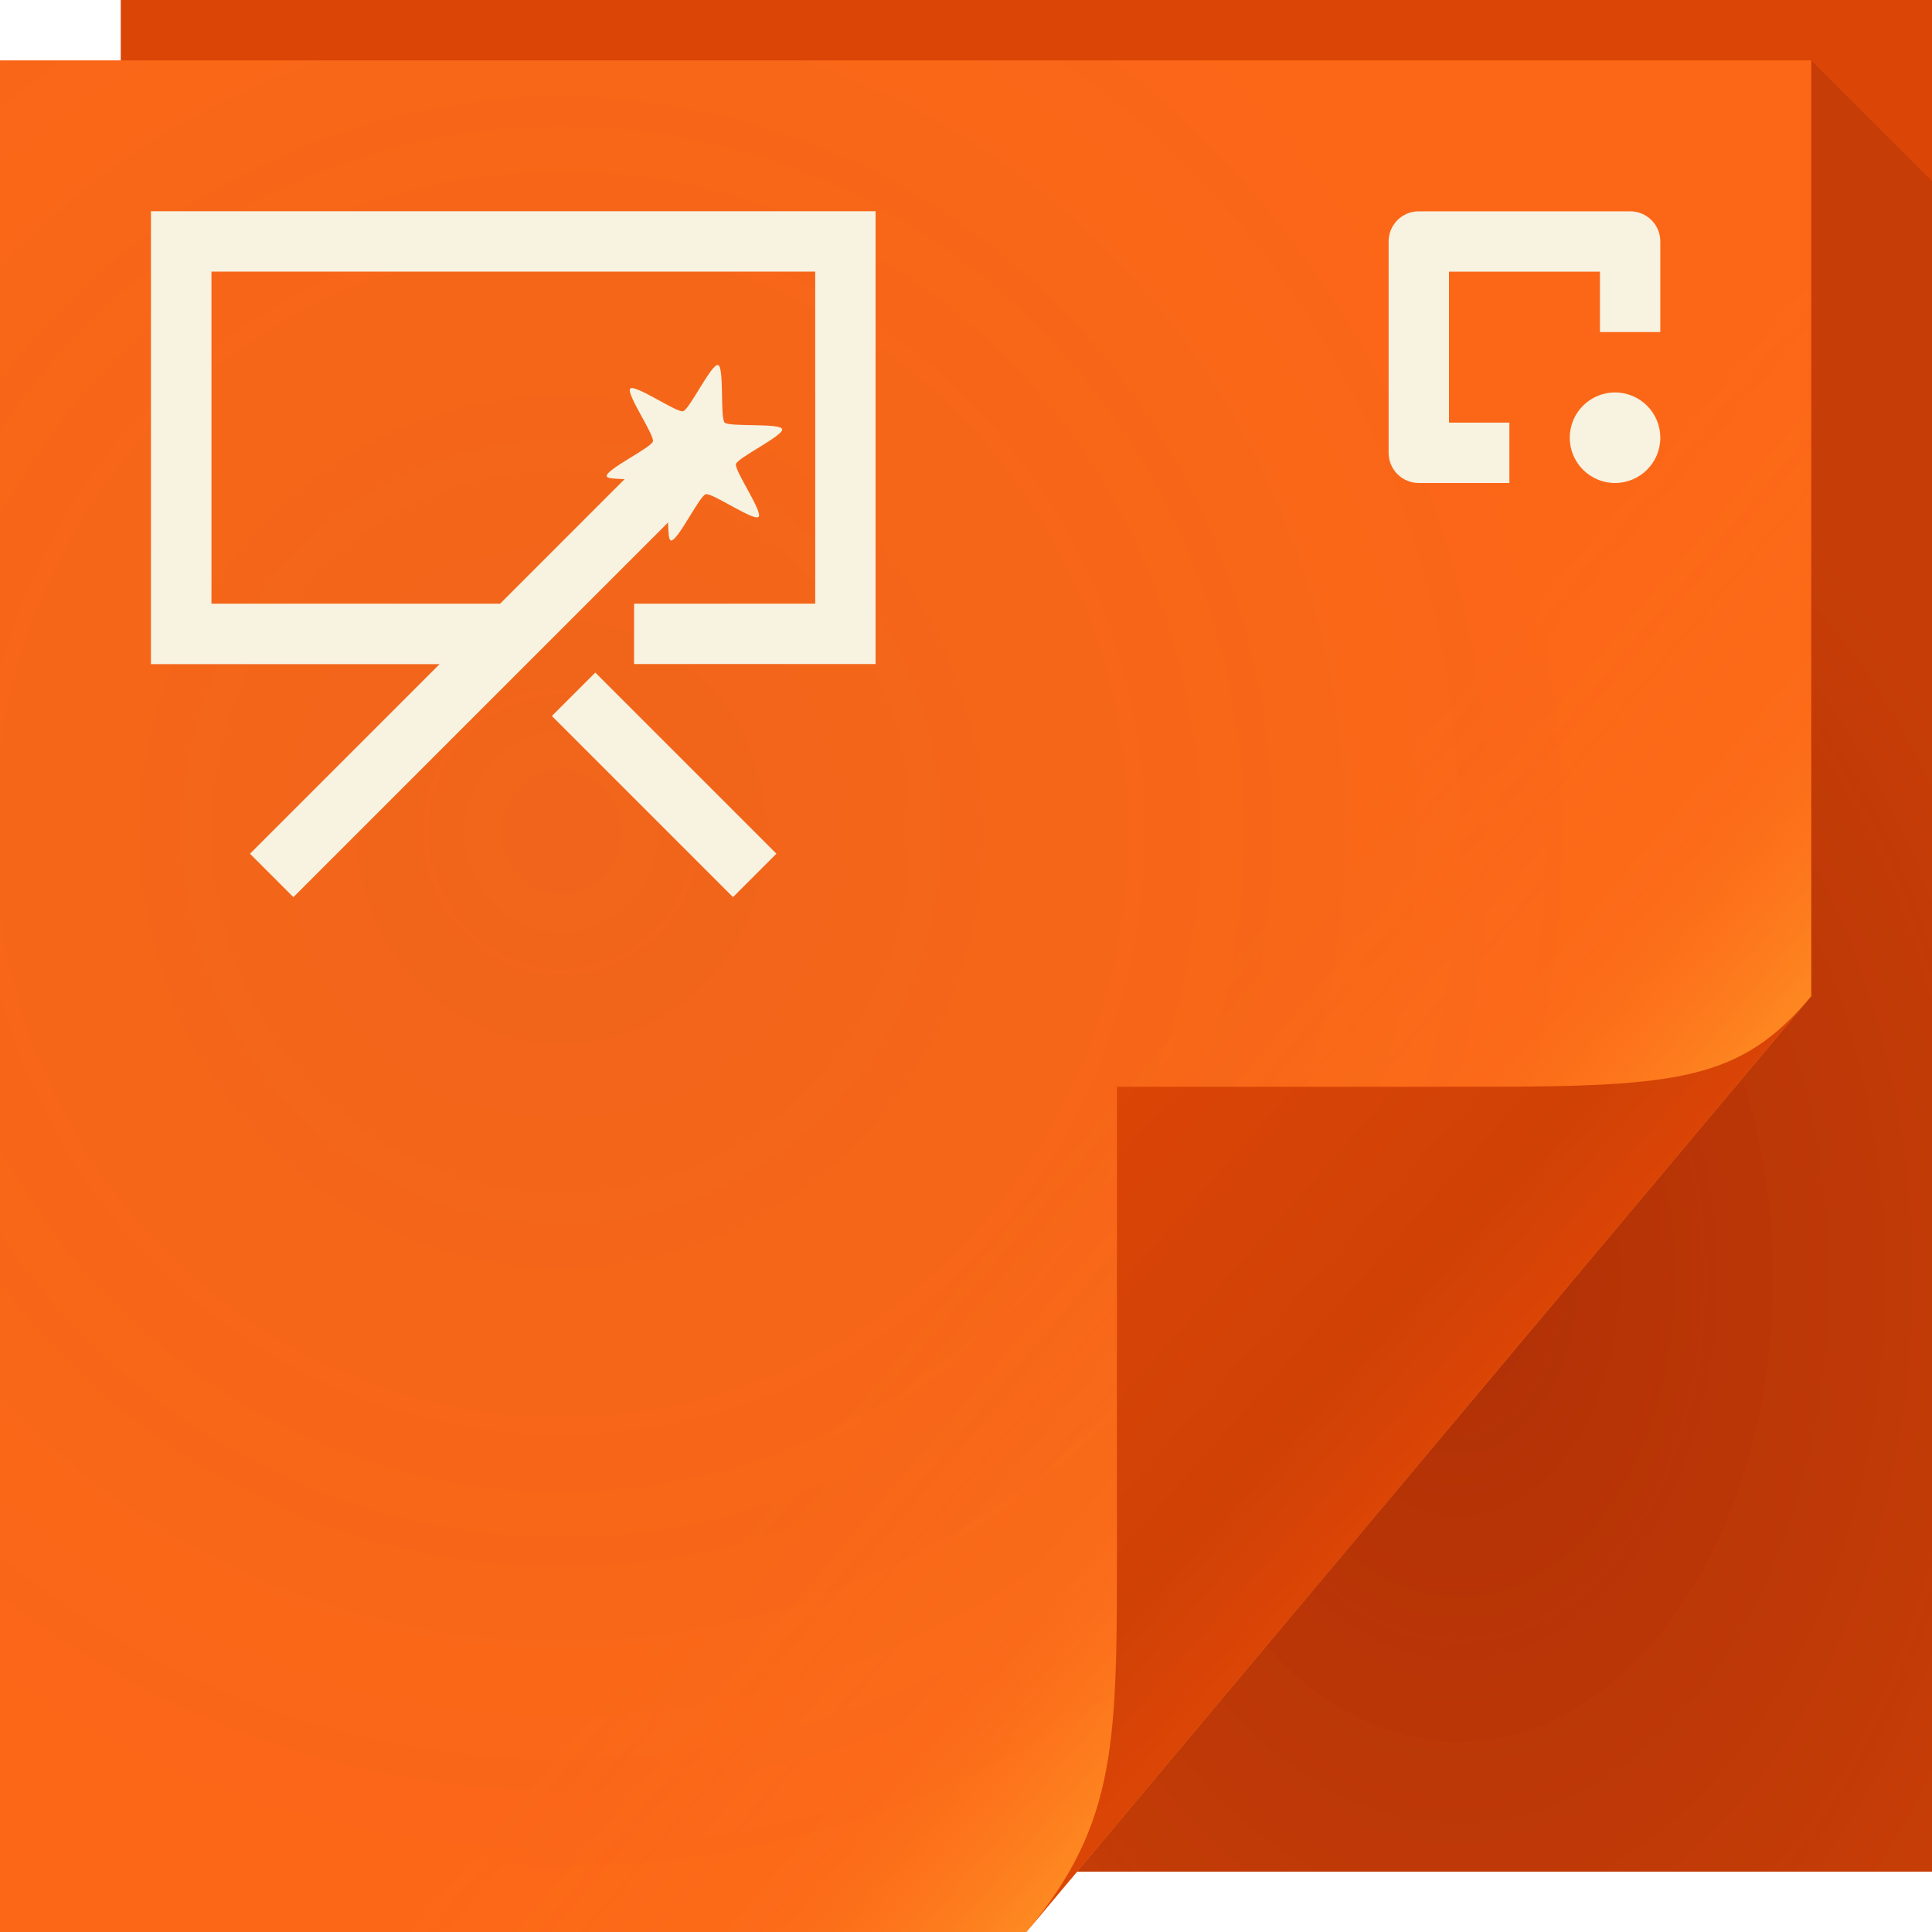
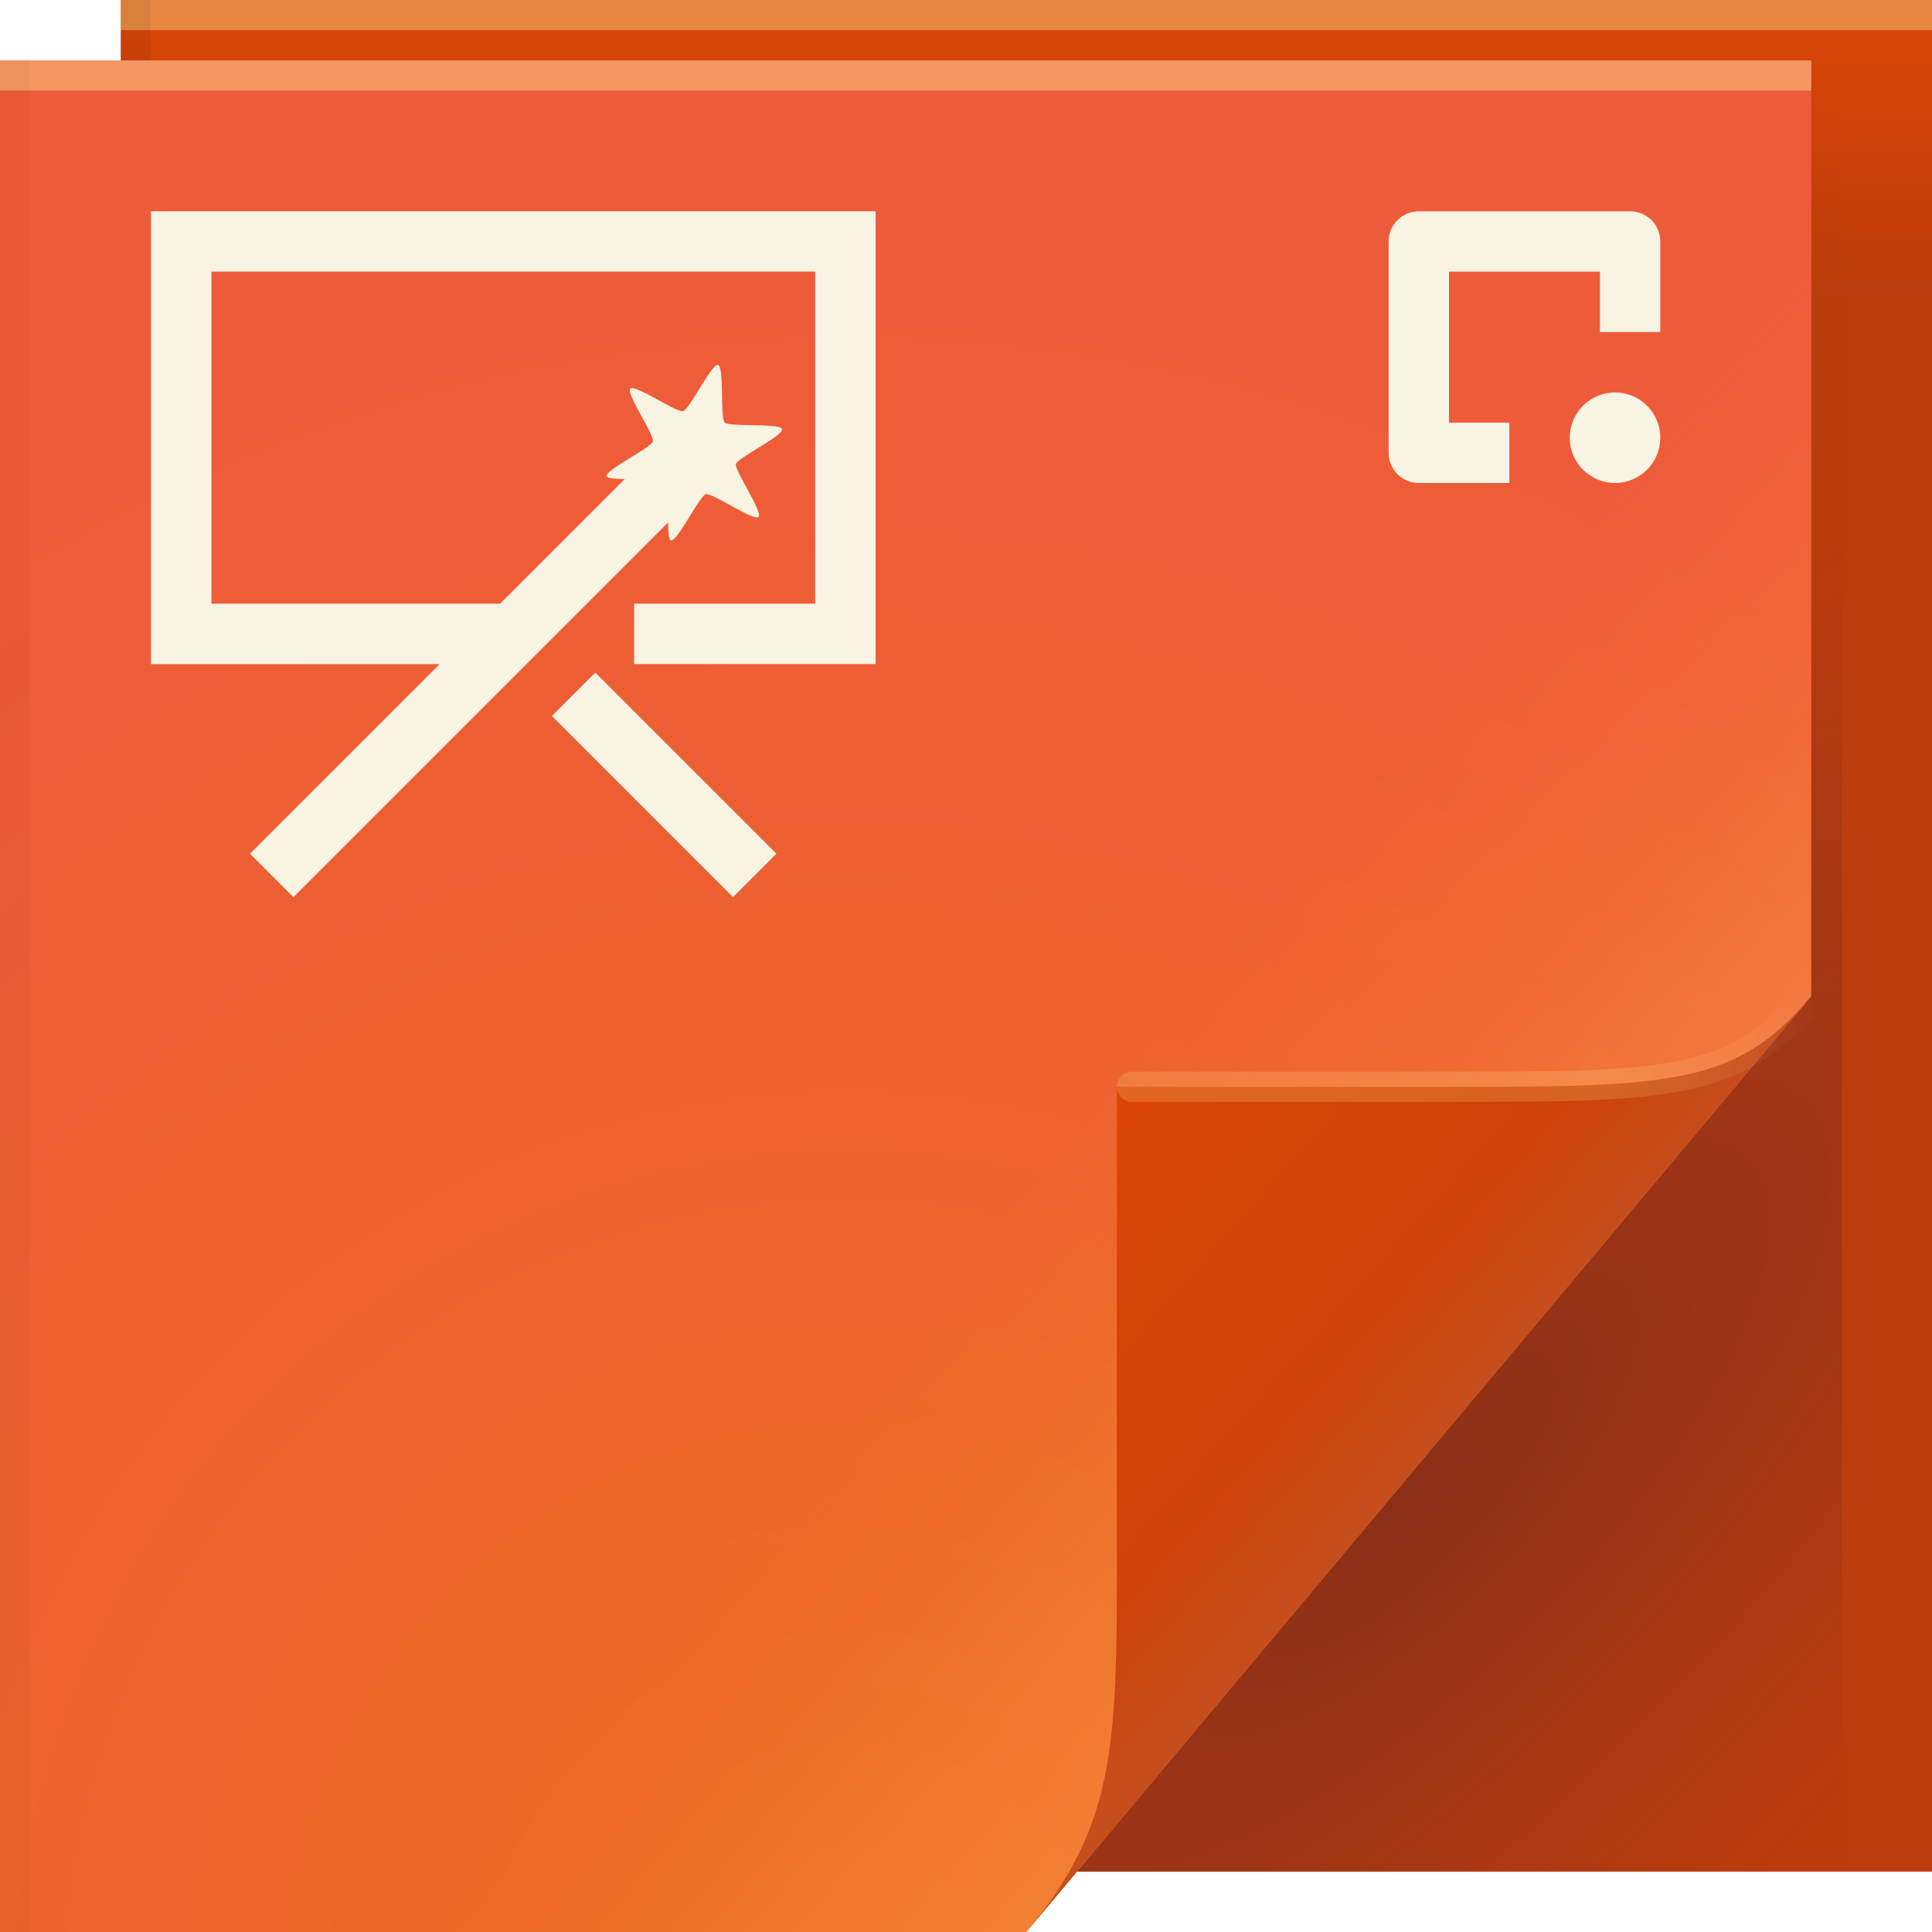
<svg xmlns="http://www.w3.org/2000/svg" width="64" height="64" version="1.1">
  <defs>
-     <radialGradient id="a" cx="20.34" cy="28.54" r="30" gradientTransform="matrix(1.181,0,0,1.22,-5.424,-7.265)" gradientUnits="userSpaceOnUse">
-       <stop stop-color="#1b4757" stop-opacity=".068" offset="0" />
-       <stop stop-color="#0a4f68" stop-opacity=".01" offset="1" />
-     </radialGradient>
+     <linearGradient id="linearGradient82616" x1="53.055" x2="60.201" y1="35.97" y2="35.97" gradientUnits="userSpaceOnUse">
+       <stop stop-color="#ffe689" stop-opacity=".202" offset="0" />
+       <stop stop-color="#ffffff" stop-opacity="0" offset="1" />
+     </linearGradient>
+     <linearGradient id="linearGradient36847" x1="13.432" x2="1.692" y1="80.721" y2="70.301" gradientTransform="translate(33.88,-33)" gradientUnits="userSpaceOnUse">
+       <stop stop-color="#c54e1c" offset="0" />
+       <stop stop-color="#cd4209" offset=".252" />
+       <stop stop-color="#db4506" offset="1" />
+     </linearGradient>
    <linearGradient id="c" x1="37" x2="48.96" y1="36" y2="46.16" gradientUnits="userSpaceOnUse">
      <stop stop-color="#ffa129" stop-opacity=".001" offset="0" />
-       <stop stop-color="#ffa129" stop-opacity=".066" offset=".59" />
-       <stop stop-color="#ffa129" stop-opacity=".145" offset=".7" />
-       <stop stop-color="#ffa129" stop-opacity=".262" offset=".808" />
-       <stop stop-color="#ffa129" stop-opacity=".411" offset=".902" />
-       <stop stop-color="#ffa129" stop-opacity=".572" offset="1" />
+       <stop stop-color="#ffb454" stop-opacity=".304" offset="1" />
    </linearGradient>
-     <linearGradient id="d" x1="82.74" x2="71" y1="79.42" y2="69" gradientTransform="translate(-34,-33)" gradientUnits="userSpaceOnUse">
-       <stop stop-color="#db4506" offset="0" />
-       <stop stop-color="#d04106" offset=".252" />
+     <radialGradient id="a-5-6" cx="46.762" cy="39.221" r="14.161" gradientTransform="matrix(.86297 .86297 -2.3655 2.3655 98.927 -83.343)" gradientUnits="userSpaceOnUse">
+       <stop stop-color="#150e34" stop-opacity=".286" offset="0" />
+       <stop stop-color="#282253" stop-opacity=".004" offset="1" />
+     </radialGradient>
+     <radialGradient id="radialGradient83837-9" cx="29.618" cy="55.586" r="30" gradientTransform="matrix(1.8427,0,0,1.9042,-26.521,-39.268)" gradientUnits="userSpaceOnUse">
+       <stop stop-color="#ed6b22" offset="0" />
+       <stop stop-color="#ee5b3a" offset="1" />
+     </radialGradient>
+     <linearGradient id="linearGradient65720-2" x1="61.017" x2="61.017" y1="10" gradientUnits="userSpaceOnUse">
+       <stop stop-color="#bb3c0c" offset="0" />
      <stop stop-color="#db4506" offset="1" />
    </linearGradient>
-     <radialGradient id="b" cx="46.87" cy="36.89" r="14.16" gradientTransform="matrix(1.44,0,0,2.118,-19.19,-35.79)" gradientUnits="userSpaceOnUse">
-       <stop stop-color="#550006" stop-opacity=".314" offset="0" />
-       <stop stop-color="#480d0d" stop-opacity=".141" offset="1" />
-     </radialGradient>
  </defs>
-   <path d="m4 0h60v62h-60z" fill="#db4506" />
-   <path d="m0 2h60v31l-26 31h-34z" color="#000000" fill="#ff6716" />
-   <path d="m0 2h60v31l-26 31h-34z" color="#000000" fill="url(#a)" />
+   <path d="m4 0h60v62h-60z" fill="url(#linearGradient65720-2)" />
+   <path d="m0 2h60v31l-26 31h-34z" fill="url(#radialGradient83837-9)" />
+   <path d="m60 2v31l-24.322 29h25.322v-59z" fill="url(#a-5-6)" />
  <path d="m0 2h60v31l-26 31h-34z" color="#000000" fill="url(#c)" />
-   <path d="m34 64 26-31c-2.329 2.776-4.361 3-11 3h-12v15c0 6.644 0.044 9.37-3 13z" fill="url(#d)" />
-   <path d="m5 7v15h9.562l-6.281 6.281 1.438 1.438 12.41-12.41c0.014 0.305 0.016 0.573 0.094 0.594 0.211 0.057 0.945-1.475 1.156-1.531 0.211-0.057 1.595 0.905 1.75 0.75s-0.807-1.539-0.75-1.75c0.057-0.211 1.588-0.945 1.531-1.156s-1.752-0.064-1.906-0.219-0.007-1.85-0.219-1.906c-0.211-0.057-0.945 1.475-1.156 1.531-0.211 0.057-1.595-0.905-1.75-0.75s0.807 1.539 0.75 1.75c-0.057 0.211-1.588 0.945-1.531 1.156 0.021 0.078 0.289 0.079 0.594 0.094l-4.125 4.125h-9.562v-11h20v11h-6v2h8v-15h-24zm14.72 15.28-1.438 1.438 6 6 1.438-1.438-6-6z" color="#000000" fill="#f8f2e0" style="block-progression:tb;text-indent:0;text-transform:none" />
-   <path d="m47 7c-0.554 0-1 0.446-1 1v7c0 0.554 0.446 1 1 1h3v-2h-2v-5h5v2h2v-3c0-0.554-0.446-1-1-1zm6.5 6c-0.828 0-1.5 0.672-1.5 1.5s0.672 1.5 1.5 1.5 1.5-0.672 1.5-1.5-0.672-1.5-1.5-1.5z" color="#000000" fill="#f8f2e0" />
-   <path d="m60 2v31l-24.32 29h28.32v-56z" fill="url(#b)" />
+   <path d="m34 64 26-31c-2.329 2.776-4.361 3-11 3h-12v15c0 6.644 0.044 9.37-3 13z" fill="url(#linearGradient36847)" />
+   <path d="m60 33c-2.329 2.776-4.361 3-11 3h-11.5" fill="none" stroke="url(#linearGradient82616)" stroke-linecap="round" stroke-opacity=".995" />
+   <g stroke-linecap="round" stroke-linejoin="round">
+     <rect y="2" width="60" height="1" fill="#fff4a6" fill-opacity=".384" stop-color="#000000" style="-inkscape-stroke:none;paint-order:stroke fill markers" />
+     <rect x="4" width="60" height="1" fill="#fff4a6" fill-opacity=".384" stop-color="#000000" style="-inkscape-stroke:none;paint-order:stroke fill markers" />
+     <rect transform="rotate(90)" x="2" y="-1" width="62" height="1" fill="#000000" fill-opacity=".03" stop-color="#000000" style="-inkscape-stroke:none;paint-order:stroke fill markers" />
+     <rect transform="rotate(90)" y="-5" width="2" height="1" fill="#000000" fill-opacity=".06" stop-color="#000000" style="-inkscape-stroke:none;paint-order:stroke fill markers" />
+   </g>
+   <path d="m5 7v15h9.562l-6.281 6.281 1.438 1.438 12.41-12.41c0.014 0.305 0.016 0.573 0.094 0.594 0.211 0.057 0.945-1.475 1.156-1.531s1.595 0.905 1.75 0.75-0.807-1.539-0.75-1.75 1.588-0.945 1.531-1.156-1.752-0.064-1.906-0.219-0.007-1.85-0.219-1.906c-0.211-0.056-0.945 1.475-1.156 1.531s-1.595-0.905-1.75-0.75 0.807 1.539 0.75 1.75-1.588 0.945-1.531 1.156c0.021 0.078 0.289 0.079 0.594 0.094l-4.125 4.125h-9.562v-11h20v11h-6v2h8v-15h-24zm14.72 15.28-1.438 1.438 6 6 1.438-1.438z" color="#000000" fill="#f8f3e2" style="text-indent:0;text-transform:none" />
+   <path d="m47 7c-0.554 0-1 0.446-1 1v7c0 0.554 0.446 1 1 1h3v-2h-2v-5h5v2h2v-3c0-0.554-0.446-1-1-1zm6.5 6c-0.828 0-1.5 0.672-1.5 1.5s0.672 1.5 1.5 1.5 1.5-0.672 1.5-1.5-0.672-1.5-1.5-1.5z" color="#000000" fill="#f8f3e2" stop-color="#000000" style="-inkscape-stroke:none;font-variation-settings:normal" />
</svg>
